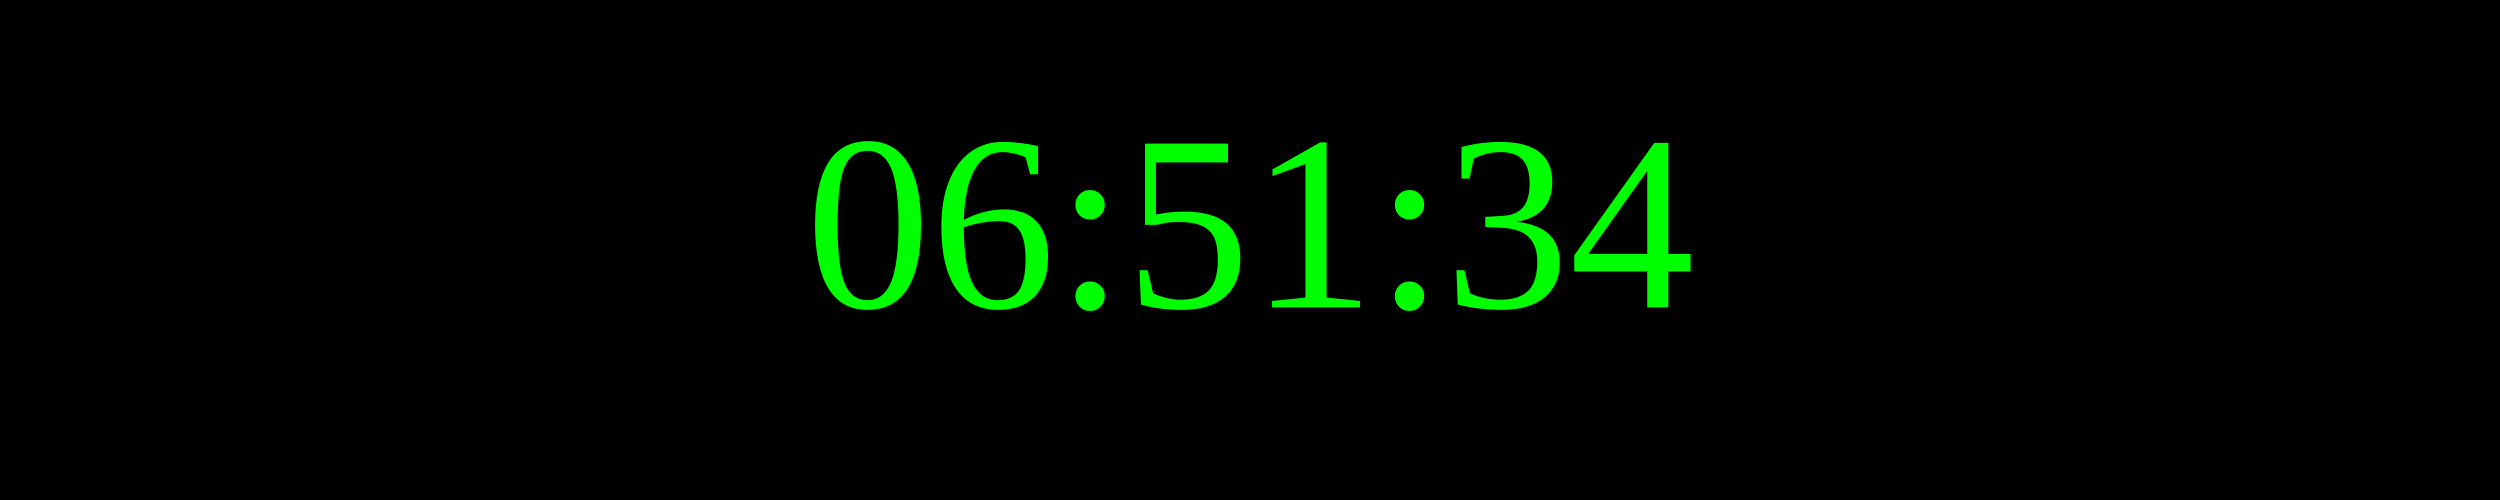
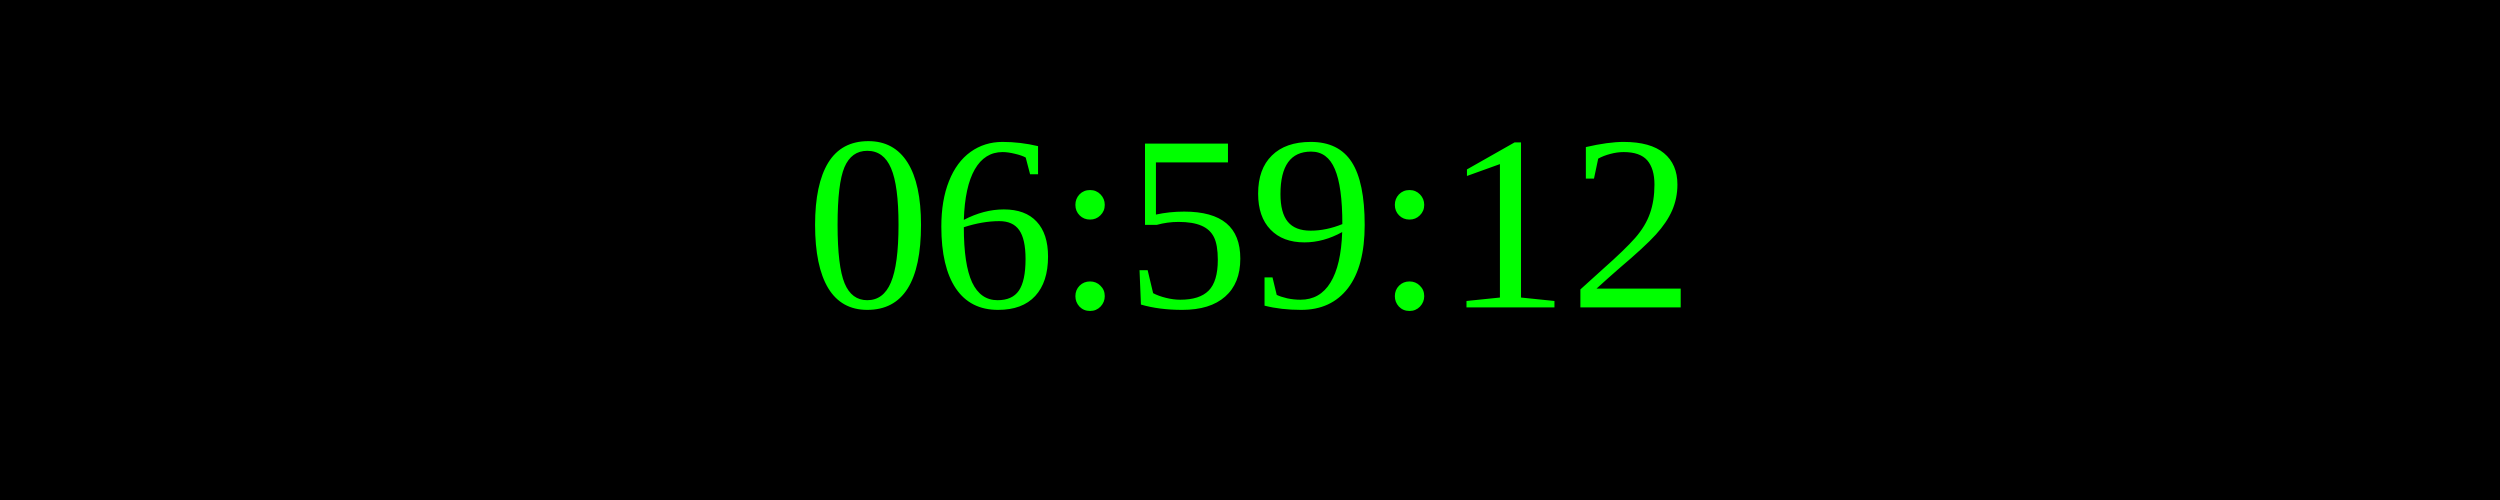
<svg xmlns="http://www.w3.org/2000/svg" width="250" height="50">
  <rect width="100%" height="100%" fill="black" />
  <text x="50%" y="50%" font-size="25" fill="lime" text-anchor="middle" dominant-baseline="middle">
- 06:51:34
+ 06:59:12
</text>
</svg>
